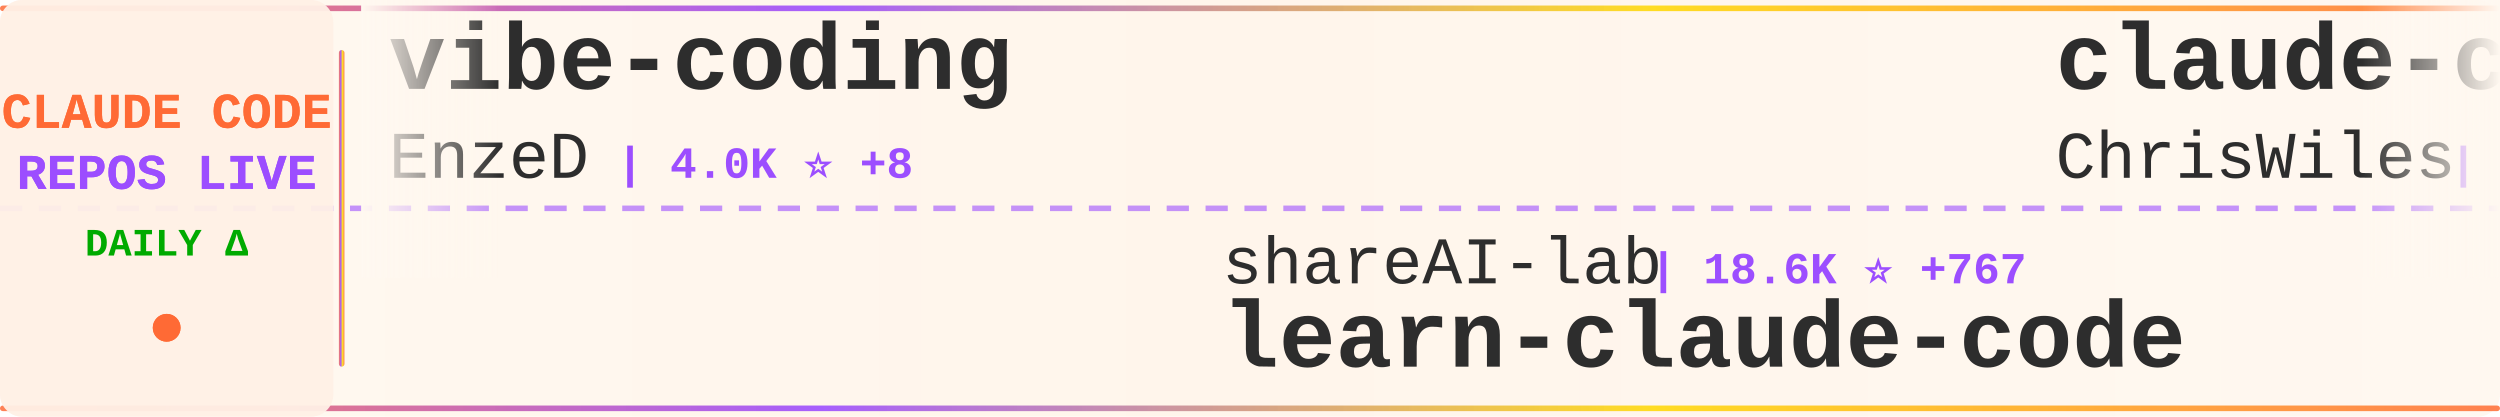
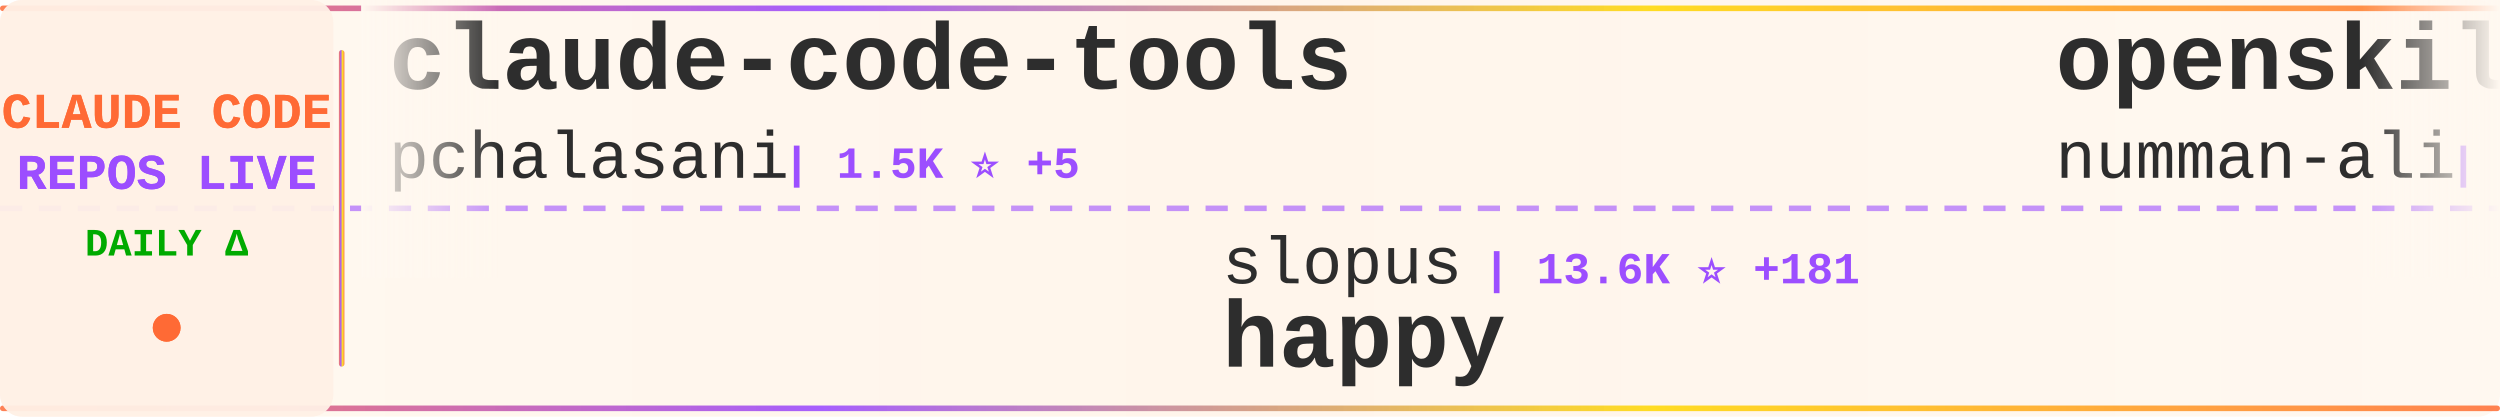
<svg xmlns="http://www.w3.org/2000/svg" width="900" height="150">
  <defs>
    <linearGradient id="tickerBg" x1="0%" y1="0%" x2="100%" y2="0%">
      <stop offset="0%" style="stop-color:#fff8f0;stop-opacity:0.98" />
      <stop offset="50%" style="stop-color:#fff5eb;stop-opacity:1" />
      <stop offset="100%" style="stop-color:#fff8f0;stop-opacity:0.98" />
    </linearGradient>
    <linearGradient id="borderGrad" x1="0%" y1="0%" x2="100%" y2="0%">
      <stop offset="0%" style="stop-color:#FF6B35;stop-opacity:0.85">
        <animate attributeName="stop-opacity" values="0.85;1;0.85" dur="2s" repeatCount="indefinite" />
      </stop>
      <stop offset="33%" style="stop-color:#9C4EFF;stop-opacity:0.9">
        <animate attributeName="stop-opacity" values="0.9;1;0.9" dur="2.2s" repeatCount="indefinite" />
      </stop>
      <stop offset="66%" style="stop-color:#FFD700;stop-opacity:0.85">
        <animate attributeName="stop-opacity" values="0.85;1;0.85" dur="1.8s" repeatCount="indefinite" />
      </stop>
      <stop offset="100%" style="stop-color:#FF6B35;stop-opacity:0.85">
        <animate attributeName="stop-opacity" values="0.85;1;0.85" dur="2s" repeatCount="indefinite" />
      </stop>
    </linearGradient>
    <filter id="textGlow">
      <feGaussianBlur stdDeviation="0.15" result="coloredBlur" />
      <feMerge>
        <feMergeNode in="coloredBlur" />
        <feMergeNode in="SourceGraphic" />
      </feMerge>
    </filter>
    <filter id="metricGlow">
      <feGaussianBlur stdDeviation="0.2" result="coloredBlur" />
      <feMerge>
        <feMergeNode in="coloredBlur" />
        <feMergeNode in="SourceGraphic" />
      </feMerge>
    </filter>
    <linearGradient id="leftFade" x1="0%" y1="0%" x2="100%" y2="0%">
      <stop offset="0%" style="stop-color:#fff8f0;stop-opacity:1" />
      <stop offset="100%" style="stop-color:#fff8f0;stop-opacity:0" />
    </linearGradient>
    <linearGradient id="rightFade" x1="0%" y1="0%" x2="100%" y2="0%">
      <stop offset="0%" style="stop-color:#fff8f0;stop-opacity:0" />
      <stop offset="100%" style="stop-color:#fff8f0;stop-opacity:1" />
    </linearGradient>
  </defs>
  <rect width="900" height="150" fill="url(#tickerBg)" rx="8" />
  <rect x="0" y="2" width="900" height="2" fill="url(#borderGrad)" rx="1" />
  <rect x="0" y="146" width="900" height="2" fill="url(#borderGrad)" rx="1" />
  <line x1="0" y1="75" x2="900" y2="75" stroke="#9C4EFF" stroke-width="2" stroke-dasharray="8 6" opacity="0.6" />
  <rect x="0" y="0" width="120" height="150" fill="#fff0e6" opacity="0.95" rx="8" />
  <text x="60" y="46" font-family="'Courier New', monospace" font-size="18" font-weight="bold" fill="#FF6B35" text-anchor="middle" filter="url(#textGlow)">
    CLAUDE CODE
  </text>
  <text x="60" y="68" font-family="'Courier New', monospace" font-size="18" font-weight="bold" fill="#9C4EFF" text-anchor="middle" filter="url(#textGlow)">
    REPOS LIVE
  </text>
  <text x="60" y="92" font-family="'Courier New', monospace" font-size="14" font-weight="bold" fill="#00aa00" text-anchor="middle">
    DAILY Δ
  </text>
  <circle cx="60" cy="118" r="5" fill="#FF6B35" filter="url(#metricGlow)">
    <animate attributeName="r" values="4;6;4" dur="1.5s" repeatCount="indefinite" />
    <animate attributeName="opacity" values="0.6;1;0.6" dur="1.5s" repeatCount="indefinite" />
  </circle>
  <rect x="122" y="18" width="2" height="114" fill="url(#borderGrad)" rx="1" />
  <clipPath id="tickerClip">
    <rect x="130" y="0" width="770" height="150" />
  </clipPath>
  <g clip-path="url(#tickerClip)">
    <g id="tickerItems">
      <animateTransform attributeName="transform" attributeType="XML" type="translate" from="0 0" to="-3000 0" dur="54s" repeatCount="indefinite" />
      <g transform="translate(0, 0)">
-         <text x="140" y="32" font-family="'Courier New', monospace" font-size="34" font-weight="bold" fill="#2d2d2d">vibe-coding</text>
-         <text x="140" y="64" font-family="'Courier New', monospace" font-size="24" font-weight="normal" fill="#2d2d2d" opacity="1.0">EnzeD</text>
-         <text x="222" y="64" font-family="'Courier New', monospace" font-size="16" font-weight="bold" fill="#9C4EFF"> | 4.0K ⭐ +8</text>
+         <text x="140" y="32" font-family="'Courier New', monospace" font-size="34" font-weight="bold" fill="#2d2d2d">claude-code-tools</text>
+         <text x="140" y="64" font-family="'Courier New', monospace" font-size="24" font-weight="normal" fill="#2d2d2d" opacity="1.0">pchalasani</text>
+         <text x="282" y="64" font-family="'Courier New', monospace" font-size="16" font-weight="bold" fill="#9C4EFF"> | 1.5K ⭐ +5</text>
      </g>
      <g transform="translate(300, 0)">
-         <text x="140" y="102" font-family="'Courier New', monospace" font-size="24" font-weight="normal" fill="#2d2d2d" opacity="1.0">shareAI-lab</text>
-         <text x="294" y="102" font-family="'Courier New', monospace" font-size="16" font-weight="bold" fill="#9C4EFF"> | 18.6K ⭐ +767</text>
-         <text x="140" y="132" font-family="'Courier New', monospace" font-size="34" font-weight="bold" fill="#2d2d2d">learn-claude-code</text>
+         <text x="140" y="102" font-family="'Courier New', monospace" font-size="24" font-weight="normal" fill="#2d2d2d" opacity="1.0">slopus</text>
+         <text x="234" y="102" font-family="'Courier New', monospace" font-size="16" font-weight="bold" fill="#9C4EFF"> | 13.6K ⭐ +181</text>
+         <text x="140" y="132" font-family="'Courier New', monospace" font-size="34" font-weight="bold" fill="#2d2d2d">happy</text>
      </g>
      <g transform="translate(600, 0)">
-         <text x="140" y="32" font-family="'Courier New', monospace" font-size="34" font-weight="bold" fill="#2d2d2d">claude-code-showcase</text>
-         <text x="140" y="64" font-family="'Courier New', monospace" font-size="24" font-weight="normal" fill="#2d2d2d" opacity="1.0">ChrisWiles</text>
-         <text x="282" y="64" font-family="'Courier New', monospace" font-size="16" font-weight="bold" fill="#9C4EFF"> | 5.4K ⭐ +6</text>
+         <text x="140" y="32" font-family="'Courier New', monospace" font-size="34" font-weight="bold" fill="#2d2d2d">openskills</text>
+         <text x="140" y="64" font-family="'Courier New', monospace" font-size="24" font-weight="normal" fill="#2d2d2d" opacity="1.0">numman-ali</text>
+         <text x="282" y="64" font-family="'Courier New', monospace" font-size="16" font-weight="bold" fill="#9C4EFF"> | 8.6K ⭐ +51</text>
      </g>
      <g transform="translate(900, 0)">
-         <text x="140" y="102" font-family="'Courier New', monospace" font-size="24" font-weight="normal" fill="#2d2d2d" opacity="1.0">winfunc</text>
-         <text x="246" y="102" font-family="'Courier New', monospace" font-size="16" font-weight="bold" fill="#9C4EFF"> | 20.7K ⭐ +12</text>
-         <text x="140" y="132" font-family="'Courier New', monospace" font-size="34" font-weight="bold" fill="#2d2d2d">opcode</text>
+         <text x="140" y="102" font-family="'Courier New', monospace" font-size="24" font-weight="normal" fill="#2d2d2d" opacity="1.0">edmund-io</text>
+         <text x="270" y="102" font-family="'Courier New', monospace" font-size="16" font-weight="bold" fill="#9C4EFF"> | 1.2K ⭐ +9</text>
+         <text x="140" y="132" font-family="'Courier New', monospace" font-size="34" font-weight="bold" fill="#2d2d2d">edmunds-claude-code</text>
      </g>
      <g transform="translate(1200, 0)">
-         <text x="140" y="32" font-family="'Courier New', monospace" font-size="34" font-weight="bold" fill="#2d2d2d">ralph</text>
-         <text x="140" y="64" font-family="'Courier New', monospace" font-size="24" font-weight="normal" fill="#2d2d2d" opacity="1.0">snarktank</text>
-         <text x="270" y="64" font-family="'Courier New', monospace" font-size="16" font-weight="bold" fill="#9C4EFF"> | 11.3K ⭐ +141</text>
+         <text x="140" y="32" font-family="'Courier New', monospace" font-size="34" font-weight="bold" fill="#2d2d2d">claude-code-mastering</text>
+         <text x="140" y="64" font-family="'Courier New', monospace" font-size="24" font-weight="normal" fill="#2d2d2d" opacity="1.0">revfactory</text>
+         <text x="282" y="64" font-family="'Courier New', monospace" font-size="16" font-weight="bold" fill="#9C4EFF"> | 757 ⭐</text>
      </g>
      <g transform="translate(1500, 0)">
-         <text x="140" y="102" font-family="'Courier New', monospace" font-size="24" font-weight="normal" fill="#2d2d2d" opacity="1.0">EveryInc</text>
-         <text x="258" y="102" font-family="'Courier New', monospace" font-size="16" font-weight="bold" fill="#9C4EFF"> | 9.6K ⭐ +62</text>
-         <text x="140" y="132" font-family="'Courier New', monospace" font-size="34" font-weight="bold" fill="#2d2d2d">compound-engineering-plu...</text>
+         <text x="140" y="102" font-family="'Courier New', monospace" font-size="24" font-weight="normal" fill="#2d2d2d" opacity="1.0">frankbria</text>
+         <text x="270" y="102" font-family="'Courier New', monospace" font-size="16" font-weight="bold" fill="#9C4EFF"> | 7.3K ⭐ +46</text>
+         <text x="140" y="132" font-family="'Courier New', monospace" font-size="34" font-weight="bold" fill="#2d2d2d">ralph-claude-code</text>
      </g>
      <g transform="translate(1800, 0)">
-         <text x="140" y="32" font-family="'Courier New', monospace" font-size="34" font-weight="bold" fill="#2d2d2d">claude-code-cheat-sheet</text>
-         <text x="140" y="64" font-family="'Courier New', monospace" font-size="24" font-weight="normal" fill="#2d2d2d" opacity="1.0">Njengah</text>
-         <text x="246" y="64" font-family="'Courier New', monospace" font-size="16" font-weight="bold" fill="#9C4EFF"> | 1.4K ⭐ +4</text>
+         <text x="140" y="32" font-family="'Courier New', monospace" font-size="34" font-weight="bold" fill="#2d2d2d">claude-skills</text>
+         <text x="140" y="64" font-family="'Courier New', monospace" font-size="24" font-weight="normal" fill="#2d2d2d" opacity="1.0">alirezarezvani</text>
+         <text x="330" y="64" font-family="'Courier New', monospace" font-size="16" font-weight="bold" fill="#9C4EFF"> | 2.0K ⭐ +12</text>
      </g>
      <g transform="translate(2100, 0)">
-         <text x="140" y="102" font-family="'Courier New', monospace" font-size="24" font-weight="normal" fill="#2d2d2d" opacity="1.0">RichardAtCT</text>
-         <text x="294" y="102" font-family="'Courier New', monospace" font-size="16" font-weight="bold" fill="#9C4EFF"> | 1.7K ⭐ +27</text>
-         <text x="140" y="132" font-family="'Courier New', monospace" font-size="34" font-weight="bold" fill="#2d2d2d">claude-code-telegram</text>
+         <text x="140" y="102" font-family="'Courier New', monospace" font-size="24" font-weight="normal" fill="#2d2d2d" opacity="1.0">superdesigndev</text>
+         <text x="330" y="102" font-family="'Courier New', monospace" font-size="16" font-weight="bold" fill="#9C4EFF"> | 6.0K ⭐ +4</text>
+         <text x="140" y="132" font-family="'Courier New', monospace" font-size="34" font-weight="bold" fill="#2d2d2d">superdesign</text>
      </g>
      <g transform="translate(2400, 0)">
-         <text x="140" y="32" font-family="'Courier New', monospace" font-size="34" font-weight="bold" fill="#2d2d2d">claude-code-hub</text>
-         <text x="140" y="64" font-family="'Courier New', monospace" font-size="24" font-weight="normal" fill="#2d2d2d" opacity="1.0">ding113</text>
-         <text x="246" y="64" font-family="'Courier New', monospace" font-size="16" font-weight="bold" fill="#9C4EFF"> | 1.5K ⭐ +11</text>
+         <text x="140" y="32" font-family="'Courier New', monospace" font-size="34" font-weight="bold" fill="#2d2d2d">claude-code-prompt-impro...</text>
+         <text x="140" y="64" font-family="'Courier New', monospace" font-size="24" font-weight="normal" fill="#2d2d2d" opacity="1.0">severity1</text>
+         <text x="270" y="64" font-family="'Courier New', monospace" font-size="16" font-weight="bold" fill="#9C4EFF"> | 1.2K ⭐ +1</text>
      </g>
      <g transform="translate(2700, 0)">
-         <text x="140" y="102" font-family="'Courier New', monospace" font-size="24" font-weight="normal" fill="#2d2d2d" opacity="1.0">github</text>
-         <text x="234" y="102" font-family="'Courier New', monospace" font-size="16" font-weight="bold" fill="#9C4EFF"> | 72.2K ⭐ +318</text>
-         <text x="140" y="132" font-family="'Courier New', monospace" font-size="34" font-weight="bold" fill="#2d2d2d">spec-kit</text>
+         <text x="140" y="102" font-family="'Courier New', monospace" font-size="24" font-weight="normal" fill="#2d2d2d" opacity="1.0">anthropics</text>
+         <text x="282" y="102" font-family="'Courier New', monospace" font-size="16" font-weight="bold" fill="#9C4EFF"> | 70.5K ⭐ +470</text>
+         <text x="140" y="132" font-family="'Courier New', monospace" font-size="34" font-weight="bold" fill="#2d2d2d">claude-code</text>
      </g>
      <g transform="translate(3000, 0)">
-         <text x="140" y="32" font-family="'Courier New', monospace" font-size="34" font-weight="bold" fill="#2d2d2d">vibe-coding</text>
-         <text x="140" y="64" font-family="'Courier New', monospace" font-size="24" font-weight="normal" fill="#2d2d2d" opacity="1.0">EnzeD</text>
-         <text x="222" y="64" font-family="'Courier New', monospace" font-size="16" font-weight="bold" fill="#9C4EFF"> | 4.0K ⭐ +8</text>
+         <text x="140" y="32" font-family="'Courier New', monospace" font-size="34" font-weight="bold" fill="#2d2d2d">claude-code-tools</text>
+         <text x="140" y="64" font-family="'Courier New', monospace" font-size="24" font-weight="normal" fill="#2d2d2d" opacity="1.0">pchalasani</text>
+         <text x="282" y="64" font-family="'Courier New', monospace" font-size="16" font-weight="bold" fill="#9C4EFF"> | 1.5K ⭐ +5</text>
      </g>
      <g transform="translate(3300, 0)">
-         <text x="140" y="102" font-family="'Courier New', monospace" font-size="24" font-weight="normal" fill="#2d2d2d" opacity="1.0">shareAI-lab</text>
-         <text x="294" y="102" font-family="'Courier New', monospace" font-size="16" font-weight="bold" fill="#9C4EFF"> | 18.6K ⭐ +767</text>
-         <text x="140" y="132" font-family="'Courier New', monospace" font-size="34" font-weight="bold" fill="#2d2d2d">learn-claude-code</text>
+         <text x="140" y="102" font-family="'Courier New', monospace" font-size="24" font-weight="normal" fill="#2d2d2d" opacity="1.0">slopus</text>
+         <text x="234" y="102" font-family="'Courier New', monospace" font-size="16" font-weight="bold" fill="#9C4EFF"> | 13.6K ⭐ +181</text>
+         <text x="140" y="132" font-family="'Courier New', monospace" font-size="34" font-weight="bold" fill="#2d2d2d">happy</text>
      </g>
      <g transform="translate(3600, 0)">
-         <text x="140" y="32" font-family="'Courier New', monospace" font-size="34" font-weight="bold" fill="#2d2d2d">claude-code-showcase</text>
-         <text x="140" y="64" font-family="'Courier New', monospace" font-size="24" font-weight="normal" fill="#2d2d2d" opacity="1.0">ChrisWiles</text>
-         <text x="282" y="64" font-family="'Courier New', monospace" font-size="16" font-weight="bold" fill="#9C4EFF"> | 5.4K ⭐ +6</text>
+         <text x="140" y="32" font-family="'Courier New', monospace" font-size="34" font-weight="bold" fill="#2d2d2d">openskills</text>
+         <text x="140" y="64" font-family="'Courier New', monospace" font-size="24" font-weight="normal" fill="#2d2d2d" opacity="1.0">numman-ali</text>
+         <text x="282" y="64" font-family="'Courier New', monospace" font-size="16" font-weight="bold" fill="#9C4EFF"> | 8.6K ⭐ +51</text>
      </g>
      <g transform="translate(3900, 0)">
-         <text x="140" y="102" font-family="'Courier New', monospace" font-size="24" font-weight="normal" fill="#2d2d2d" opacity="1.0">winfunc</text>
-         <text x="246" y="102" font-family="'Courier New', monospace" font-size="16" font-weight="bold" fill="#9C4EFF"> | 20.7K ⭐ +12</text>
-         <text x="140" y="132" font-family="'Courier New', monospace" font-size="34" font-weight="bold" fill="#2d2d2d">opcode</text>
+         <text x="140" y="102" font-family="'Courier New', monospace" font-size="24" font-weight="normal" fill="#2d2d2d" opacity="1.0">edmund-io</text>
+         <text x="270" y="102" font-family="'Courier New', monospace" font-size="16" font-weight="bold" fill="#9C4EFF"> | 1.2K ⭐ +9</text>
+         <text x="140" y="132" font-family="'Courier New', monospace" font-size="34" font-weight="bold" fill="#2d2d2d">edmunds-claude-code</text>
      </g>
    </g>
  </g>
  <rect x="130" y="0" width="50" height="100" fill="url(#leftFade)" />
  <rect x="850" y="0" width="50" height="100" fill="url(#rightFade)" />
</svg>
